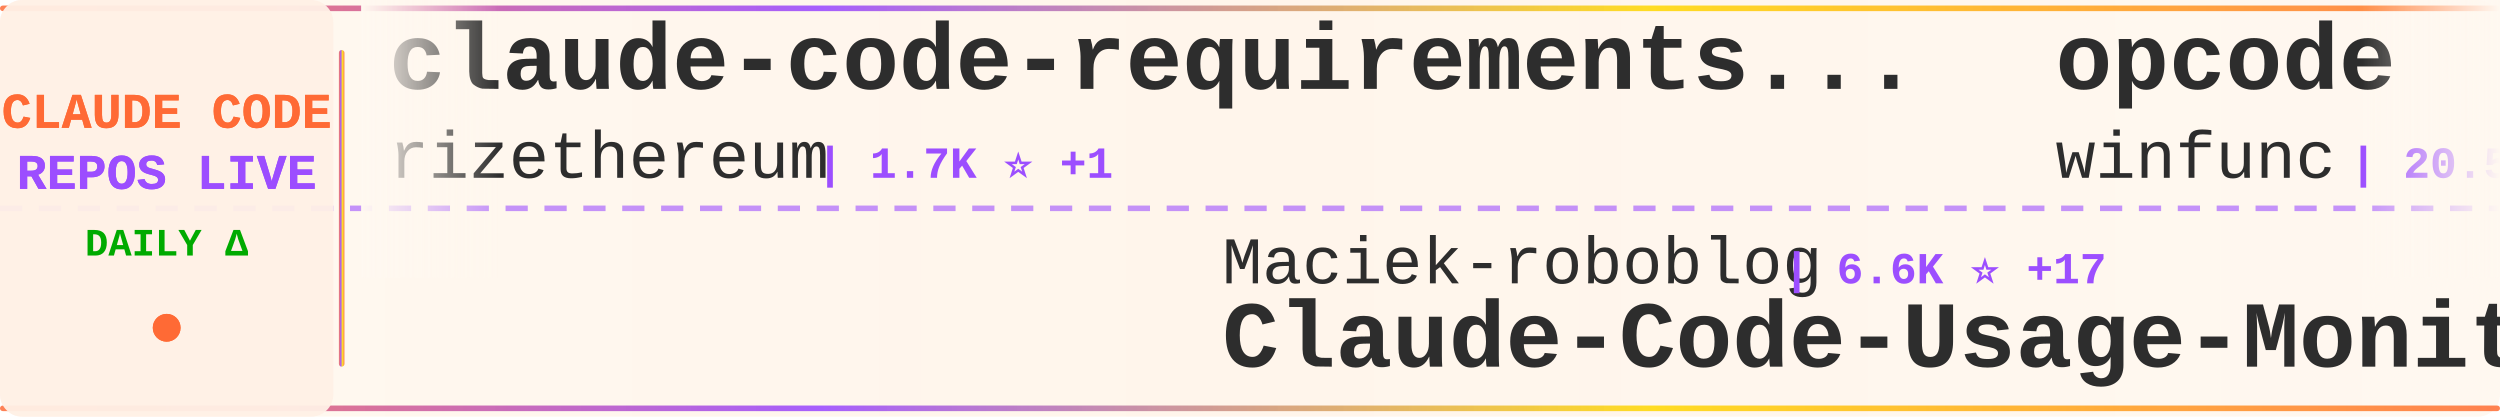
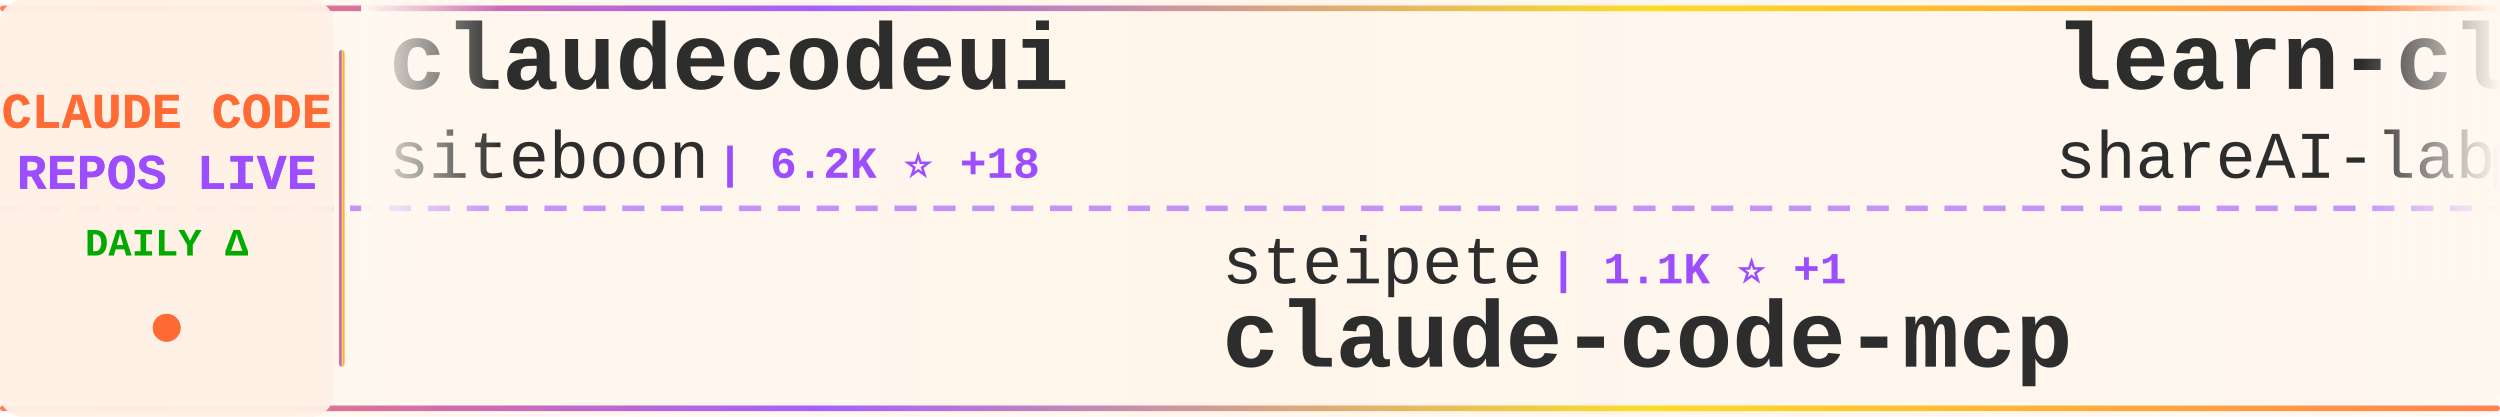
<svg xmlns="http://www.w3.org/2000/svg" width="900" height="150">
  <defs>
    <linearGradient id="tickerBg" x1="0%" y1="0%" x2="100%" y2="0%">
      <stop offset="0%" style="stop-color:#fff8f0;stop-opacity:0.98" />
      <stop offset="50%" style="stop-color:#fff5eb;stop-opacity:1" />
      <stop offset="100%" style="stop-color:#fff8f0;stop-opacity:0.98" />
    </linearGradient>
    <linearGradient id="borderGrad" x1="0%" y1="0%" x2="100%" y2="0%">
      <stop offset="0%" style="stop-color:#FF6B35;stop-opacity:0.85">
        <animate attributeName="stop-opacity" values="0.85;1;0.85" dur="2s" repeatCount="indefinite" />
      </stop>
      <stop offset="33%" style="stop-color:#9C4EFF;stop-opacity:0.9">
        <animate attributeName="stop-opacity" values="0.9;1;0.9" dur="2.2s" repeatCount="indefinite" />
      </stop>
      <stop offset="66%" style="stop-color:#FFD700;stop-opacity:0.85">
        <animate attributeName="stop-opacity" values="0.85;1;0.85" dur="1.8s" repeatCount="indefinite" />
      </stop>
      <stop offset="100%" style="stop-color:#FF6B35;stop-opacity:0.85">
        <animate attributeName="stop-opacity" values="0.85;1;0.85" dur="2s" repeatCount="indefinite" />
      </stop>
    </linearGradient>
    <filter id="textGlow">
      <feGaussianBlur stdDeviation="0.15" result="coloredBlur" />
      <feMerge>
        <feMergeNode in="coloredBlur" />
        <feMergeNode in="SourceGraphic" />
      </feMerge>
    </filter>
    <filter id="metricGlow">
      <feGaussianBlur stdDeviation="0.2" result="coloredBlur" />
      <feMerge>
        <feMergeNode in="coloredBlur" />
        <feMergeNode in="SourceGraphic" />
      </feMerge>
    </filter>
    <linearGradient id="leftFade" x1="0%" y1="0%" x2="100%" y2="0%">
      <stop offset="0%" style="stop-color:#fff8f0;stop-opacity:1" />
      <stop offset="100%" style="stop-color:#fff8f0;stop-opacity:0" />
    </linearGradient>
    <linearGradient id="rightFade" x1="0%" y1="0%" x2="100%" y2="0%">
      <stop offset="0%" style="stop-color:#fff8f0;stop-opacity:0" />
      <stop offset="100%" style="stop-color:#fff8f0;stop-opacity:1" />
    </linearGradient>
  </defs>
  <rect width="900" height="150" fill="url(#tickerBg)" rx="8" />
  <rect x="0" y="2" width="900" height="2" fill="url(#borderGrad)" rx="1" />
  <rect x="0" y="146" width="900" height="2" fill="url(#borderGrad)" rx="1" />
  <line x1="0" y1="75" x2="900" y2="75" stroke="#9C4EFF" stroke-width="2" stroke-dasharray="8 6" opacity="0.6" />
  <rect x="0" y="0" width="120" height="150" fill="#fff0e6" opacity="0.95" rx="8" />
  <text x="60" y="46" font-family="'Courier New', monospace" font-size="18" font-weight="bold" fill="#FF6B35" text-anchor="middle" filter="url(#textGlow)">
    CLAUDE CODE
  </text>
  <text x="60" y="68" font-family="'Courier New', monospace" font-size="18" font-weight="bold" fill="#9C4EFF" text-anchor="middle" filter="url(#textGlow)">
    REPOS LIVE
  </text>
  <text x="60" y="92" font-family="'Courier New', monospace" font-size="14" font-weight="bold" fill="#00aa00" text-anchor="middle">
    DAILY Δ
  </text>
  <circle cx="60" cy="118" r="5" fill="#FF6B35" filter="url(#metricGlow)">
    <animate attributeName="r" values="4;6;4" dur="1.5s" repeatCount="indefinite" />
    <animate attributeName="opacity" values="0.6;1;0.6" dur="1.5s" repeatCount="indefinite" />
  </circle>
  <rect x="122" y="18" width="2" height="114" fill="url(#borderGrad)" rx="1" />
  <clipPath id="tickerClip">
    <rect x="130" y="0" width="770" height="150" />
  </clipPath>
  <g clip-path="url(#tickerClip)">
    <g id="tickerItems">
      <animateTransform attributeName="transform" attributeType="XML" type="translate" from="0 0" to="-3000 0" dur="54s" repeatCount="indefinite" />
      <g transform="translate(0, 0)">
-         <text x="140" y="32" font-family="'Courier New', monospace" font-size="34" font-weight="bold" fill="#2d2d2d">claude-code-requirements...</text>
-         <text x="140" y="64" font-family="'Courier New', monospace" font-size="24" font-weight="normal" fill="#2d2d2d" opacity="1.0">rizethereum</text>
-         <text x="294" y="64" font-family="'Courier New', monospace" font-size="16" font-weight="bold" fill="#9C4EFF"> | 1.7K ⭐ +1</text>
+         <text x="140" y="32" font-family="'Courier New', monospace" font-size="34" font-weight="bold" fill="#2d2d2d">claudecodeui</text>
+         <text x="140" y="64" font-family="'Courier New', monospace" font-size="24" font-weight="normal" fill="#2d2d2d" opacity="1.0">siteboon</text>
+         <text x="258" y="64" font-family="'Courier New', monospace" font-size="16" font-weight="bold" fill="#9C4EFF"> | 6.2K ⭐ +18</text>
      </g>
      <g transform="translate(300, 0)">
-         <text x="140" y="102" font-family="'Courier New', monospace" font-size="24" font-weight="normal" fill="#2d2d2d" opacity="1.0">Maciek-roboblog</text>
-         <text x="342" y="102" font-family="'Courier New', monospace" font-size="16" font-weight="bold" fill="#9C4EFF"> | 6.6K ⭐ +17</text>
-         <text x="140" y="132" font-family="'Courier New', monospace" font-size="34" font-weight="bold" fill="#2d2d2d">Claude-Code-Usage-Monito...</text>
+         <text x="140" y="102" font-family="'Courier New', monospace" font-size="24" font-weight="normal" fill="#2d2d2d" opacity="1.0">steipete</text>
+         <text x="258" y="102" font-family="'Courier New', monospace" font-size="16" font-weight="bold" fill="#9C4EFF"> | 1.1K ⭐ +1</text>
+         <text x="140" y="132" font-family="'Courier New', monospace" font-size="34" font-weight="bold" fill="#2d2d2d">claude-code-mcp</text>
      </g>
      <g transform="translate(600, 0)">
-         <text x="140" y="32" font-family="'Courier New', monospace" font-size="34" font-weight="bold" fill="#2d2d2d">opcode</text>
-         <text x="140" y="64" font-family="'Courier New', monospace" font-size="24" font-weight="normal" fill="#2d2d2d" opacity="1.0">winfunc</text>
-         <text x="246" y="64" font-family="'Courier New', monospace" font-size="16" font-weight="bold" fill="#9C4EFF"> | 20.5K ⭐ +14</text>
+         <text x="140" y="32" font-family="'Courier New', monospace" font-size="34" font-weight="bold" fill="#2d2d2d">learn-claude-code</text>
+         <text x="140" y="64" font-family="'Courier New', monospace" font-size="24" font-weight="normal" fill="#2d2d2d" opacity="1.0">shareAI-lab</text>
+         <text x="294" y="64" font-family="'Courier New', monospace" font-size="16" font-weight="bold" fill="#9C4EFF"> | 17.0K ⭐ +34</text>
      </g>
      <g transform="translate(900, 0)">
-         <text x="140" y="102" font-family="'Courier New', monospace" font-size="24" font-weight="normal" fill="#2d2d2d" opacity="1.0">frankbria</text>
-         <text x="270" y="102" font-family="'Courier New', monospace" font-size="16" font-weight="bold" fill="#9C4EFF"> | 6.9K ⭐ +37</text>
-         <text x="140" y="132" font-family="'Courier New', monospace" font-size="34" font-weight="bold" fill="#2d2d2d">ralph-claude-code</text>
+         <text x="140" y="102" font-family="'Courier New', monospace" font-size="24" font-weight="normal" fill="#2d2d2d" opacity="1.0">Cranot</text>
+         <text x="234" y="102" font-family="'Courier New', monospace" font-size="16" font-weight="bold" fill="#9C4EFF"> | 2.4K ⭐ +3</text>
+         <text x="140" y="132" font-family="'Courier New', monospace" font-size="34" font-weight="bold" fill="#2d2d2d">claude-code-guide</text>
      </g>
      <g transform="translate(1200, 0)">
-         <text x="140" y="32" font-family="'Courier New', monospace" font-size="34" font-weight="bold" fill="#2d2d2d">claude-code-tips</text>
-         <text x="140" y="64" font-family="'Courier New', monospace" font-size="24" font-weight="normal" fill="#2d2d2d" opacity="1.0">ykdojo</text>
-         <text x="234" y="64" font-family="'Courier New', monospace" font-size="16" font-weight="bold" fill="#9C4EFF"> | 2.8K ⭐ +55</text>
+         <text x="140" y="32" font-family="'Courier New', monospace" font-size="34" font-weight="bold" fill="#2d2d2d">browser-use</text>
+         <text x="140" y="64" font-family="'Courier New', monospace" font-size="24" font-weight="normal" fill="#2d2d2d" opacity="1.0">browser-use</text>
+         <text x="294" y="64" font-family="'Courier New', monospace" font-size="16" font-weight="bold" fill="#9C4EFF"> | 78.4K ⭐ +63</text>
      </g>
      <g transform="translate(1500, 0)">
-         <text x="140" y="102" font-family="'Courier New', monospace" font-size="24" font-weight="normal" fill="#2d2d2d" opacity="1.0">anthropics</text>
-         <text x="282" y="102" font-family="'Courier New', monospace" font-size="16" font-weight="bold" fill="#9C4EFF"> | 66.9K ⭐ +221</text>
-         <text x="140" y="132" font-family="'Courier New', monospace" font-size="34" font-weight="bold" fill="#2d2d2d">claude-code</text>
+         <text x="140" y="102" font-family="'Courier New', monospace" font-size="24" font-weight="normal" fill="#2d2d2d" opacity="1.0">nishimoto265</text>
+         <text x="306" y="102" font-family="'Courier New', monospace" font-size="16" font-weight="bold" fill="#9C4EFF"> | 490 ⭐</text>
+         <text x="140" y="132" font-family="'Courier New', monospace" font-size="34" font-weight="bold" fill="#2d2d2d">Claude-Code-Communicatio...</text>
      </g>
      <g transform="translate(1800, 0)">
-         <text x="140" y="32" font-family="'Courier New', monospace" font-size="34" font-weight="bold" fill="#2d2d2d">vibe-kanban</text>
-         <text x="140" y="64" font-family="'Courier New', monospace" font-size="24" font-weight="normal" fill="#2d2d2d" opacity="1.0">BloopAI</text>
-         <text x="246" y="64" font-family="'Courier New', monospace" font-size="16" font-weight="bold" fill="#9C4EFF"> | 21.2K ⭐ +54</text>
+         <text x="140" y="32" font-family="'Courier New', monospace" font-size="34" font-weight="bold" fill="#2d2d2d">spec-kit</text>
+         <text x="140" y="64" font-family="'Courier New', monospace" font-size="24" font-weight="normal" fill="#2d2d2d" opacity="1.0">github</text>
+         <text x="234" y="64" font-family="'Courier New', monospace" font-size="16" font-weight="bold" fill="#9C4EFF"> | 69.7K ⭐ +163</text>
      </g>
      <g transform="translate(2100, 0)">
-         <text x="140" y="102" font-family="'Courier New', monospace" font-size="24" font-weight="normal" fill="#2d2d2d" opacity="1.0">anthropics</text>
-         <text x="282" y="102" font-family="'Courier New', monospace" font-size="16" font-weight="bold" fill="#9C4EFF"> | 1.4K ⭐ +8</text>
-         <text x="140" y="132" font-family="'Courier New', monospace" font-size="34" font-weight="bold" fill="#2d2d2d">claude-agent-sdk-demos</text>
+         <text x="140" y="102" font-family="'Courier New', monospace" font-size="24" font-weight="normal" fill="#2d2d2d" opacity="1.0">EnzeD</text>
+         <text x="222" y="102" font-family="'Courier New', monospace" font-size="16" font-weight="bold" fill="#9C4EFF"> | 3.9K ⭐ +3</text>
+         <text x="140" y="132" font-family="'Courier New', monospace" font-size="34" font-weight="bold" fill="#2d2d2d">vibe-coding</text>
      </g>
      <g transform="translate(2400, 0)">
-         <text x="140" y="32" font-family="'Courier New', monospace" font-size="34" font-weight="bold" fill="#2d2d2d">opencode</text>
-         <text x="140" y="64" font-family="'Courier New', monospace" font-size="24" font-weight="normal" fill="#2d2d2d" opacity="1.0">anomalyco</text>
-         <text x="270" y="64" font-family="'Courier New', monospace" font-size="16" font-weight="bold" fill="#9C4EFF"> | 104.6K ⭐ +606</text>
+         <text x="140" y="32" font-family="'Courier New', monospace" font-size="34" font-weight="bold" fill="#2d2d2d">claude-code-hooks-multi-...</text>
+         <text x="140" y="64" font-family="'Courier New', monospace" font-size="24" font-weight="normal" fill="#2d2d2d" opacity="1.0">disler</text>
+         <text x="234" y="64" font-family="'Courier New', monospace" font-size="16" font-weight="bold" fill="#9C4EFF"> | 1.1K ⭐ +13</text>
      </g>
      <g transform="translate(2700, 0)">
-         <text x="140" y="102" font-family="'Courier New', monospace" font-size="24" font-weight="normal" fill="#2d2d2d" opacity="1.0">ChrisWiles</text>
-         <text x="282" y="102" font-family="'Courier New', monospace" font-size="16" font-weight="bold" fill="#9C4EFF"> | 5.3K ⭐ +6</text>
-         <text x="140" y="132" font-family="'Courier New', monospace" font-size="34" font-weight="bold" fill="#2d2d2d">claude-code-showcase</text>
+         <text x="140" y="102" font-family="'Courier New', monospace" font-size="24" font-weight="normal" fill="#2d2d2d" opacity="1.0">disler</text>
+         <text x="234" y="102" font-family="'Courier New', monospace" font-size="16" font-weight="bold" fill="#9C4EFF"> | 3.0K ⭐ +8</text>
+         <text x="140" y="132" font-family="'Courier New', monospace" font-size="34" font-weight="bold" fill="#2d2d2d">claude-code-hooks-master...</text>
      </g>
      <g transform="translate(3000, 0)">
-         <text x="140" y="32" font-family="'Courier New', monospace" font-size="34" font-weight="bold" fill="#2d2d2d">claude-code-requirements...</text>
-         <text x="140" y="64" font-family="'Courier New', monospace" font-size="24" font-weight="normal" fill="#2d2d2d" opacity="1.0">rizethereum</text>
-         <text x="294" y="64" font-family="'Courier New', monospace" font-size="16" font-weight="bold" fill="#9C4EFF"> | 1.7K ⭐ +1</text>
+         <text x="140" y="32" font-family="'Courier New', monospace" font-size="34" font-weight="bold" fill="#2d2d2d">claudecodeui</text>
+         <text x="140" y="64" font-family="'Courier New', monospace" font-size="24" font-weight="normal" fill="#2d2d2d" opacity="1.0">siteboon</text>
+         <text x="258" y="64" font-family="'Courier New', monospace" font-size="16" font-weight="bold" fill="#9C4EFF"> | 6.2K ⭐ +18</text>
      </g>
      <g transform="translate(3300, 0)">
-         <text x="140" y="102" font-family="'Courier New', monospace" font-size="24" font-weight="normal" fill="#2d2d2d" opacity="1.0">Maciek-roboblog</text>
-         <text x="342" y="102" font-family="'Courier New', monospace" font-size="16" font-weight="bold" fill="#9C4EFF"> | 6.6K ⭐ +17</text>
-         <text x="140" y="132" font-family="'Courier New', monospace" font-size="34" font-weight="bold" fill="#2d2d2d">Claude-Code-Usage-Monito...</text>
+         <text x="140" y="102" font-family="'Courier New', monospace" font-size="24" font-weight="normal" fill="#2d2d2d" opacity="1.0">steipete</text>
+         <text x="258" y="102" font-family="'Courier New', monospace" font-size="16" font-weight="bold" fill="#9C4EFF"> | 1.1K ⭐ +1</text>
+         <text x="140" y="132" font-family="'Courier New', monospace" font-size="34" font-weight="bold" fill="#2d2d2d">claude-code-mcp</text>
      </g>
      <g transform="translate(3600, 0)">
-         <text x="140" y="32" font-family="'Courier New', monospace" font-size="34" font-weight="bold" fill="#2d2d2d">opcode</text>
-         <text x="140" y="64" font-family="'Courier New', monospace" font-size="24" font-weight="normal" fill="#2d2d2d" opacity="1.0">winfunc</text>
-         <text x="246" y="64" font-family="'Courier New', monospace" font-size="16" font-weight="bold" fill="#9C4EFF"> | 20.5K ⭐ +14</text>
+         <text x="140" y="32" font-family="'Courier New', monospace" font-size="34" font-weight="bold" fill="#2d2d2d">learn-claude-code</text>
+         <text x="140" y="64" font-family="'Courier New', monospace" font-size="24" font-weight="normal" fill="#2d2d2d" opacity="1.0">shareAI-lab</text>
+         <text x="294" y="64" font-family="'Courier New', monospace" font-size="16" font-weight="bold" fill="#9C4EFF"> | 17.0K ⭐ +34</text>
      </g>
      <g transform="translate(3900, 0)">
-         <text x="140" y="102" font-family="'Courier New', monospace" font-size="24" font-weight="normal" fill="#2d2d2d" opacity="1.0">frankbria</text>
-         <text x="270" y="102" font-family="'Courier New', monospace" font-size="16" font-weight="bold" fill="#9C4EFF"> | 6.9K ⭐ +37</text>
-         <text x="140" y="132" font-family="'Courier New', monospace" font-size="34" font-weight="bold" fill="#2d2d2d">ralph-claude-code</text>
+         <text x="140" y="102" font-family="'Courier New', monospace" font-size="24" font-weight="normal" fill="#2d2d2d" opacity="1.0">Cranot</text>
+         <text x="234" y="102" font-family="'Courier New', monospace" font-size="16" font-weight="bold" fill="#9C4EFF"> | 2.4K ⭐ +3</text>
+         <text x="140" y="132" font-family="'Courier New', monospace" font-size="34" font-weight="bold" fill="#2d2d2d">claude-code-guide</text>
      </g>
    </g>
  </g>
  <rect x="130" y="0" width="50" height="100" fill="url(#leftFade)" />
  <rect x="850" y="0" width="50" height="100" fill="url(#rightFade)" />
</svg>
